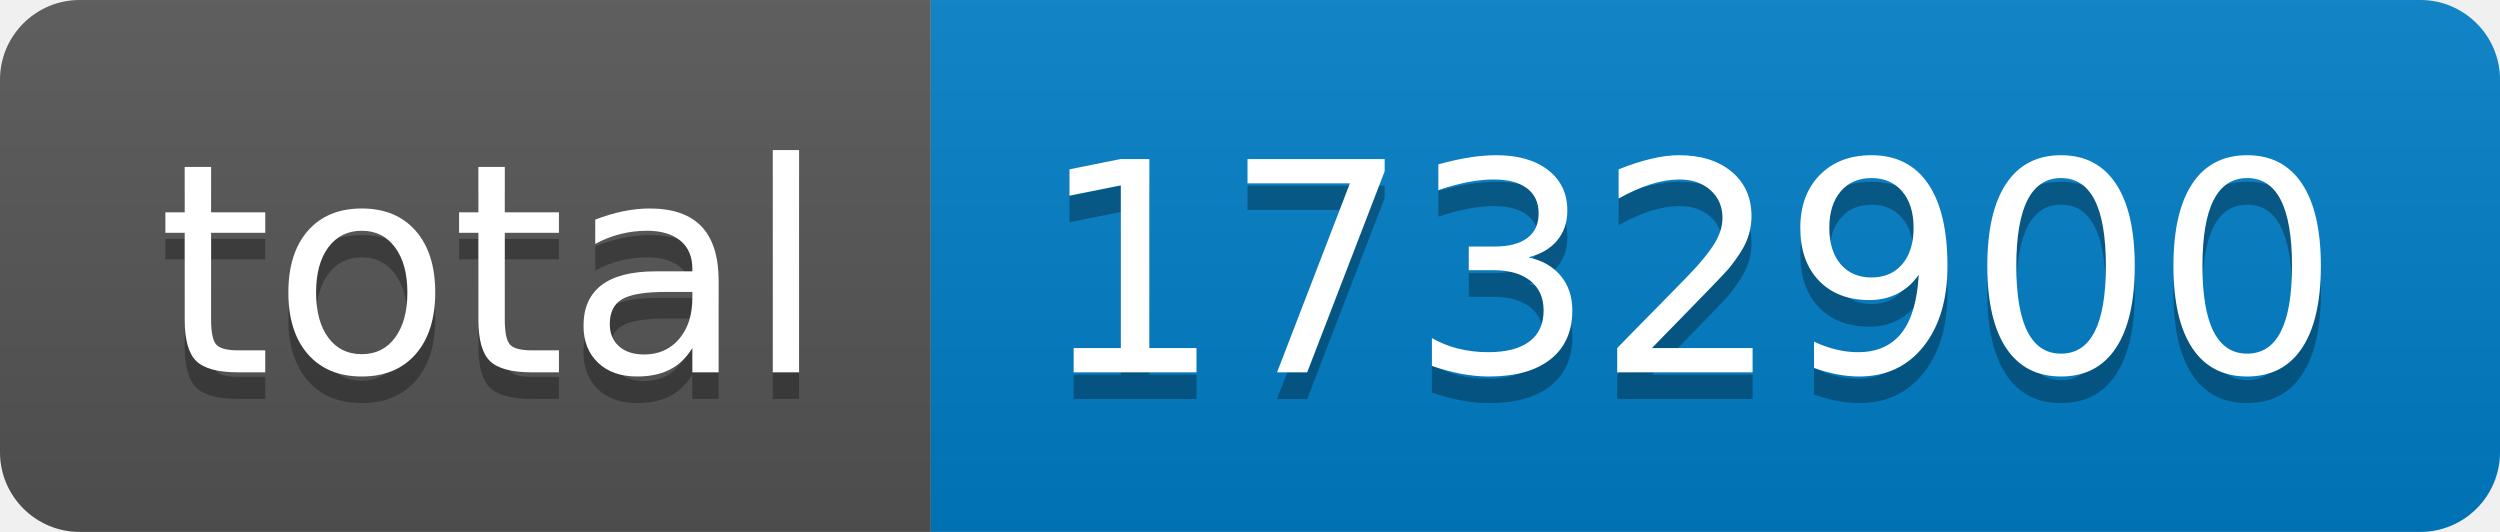
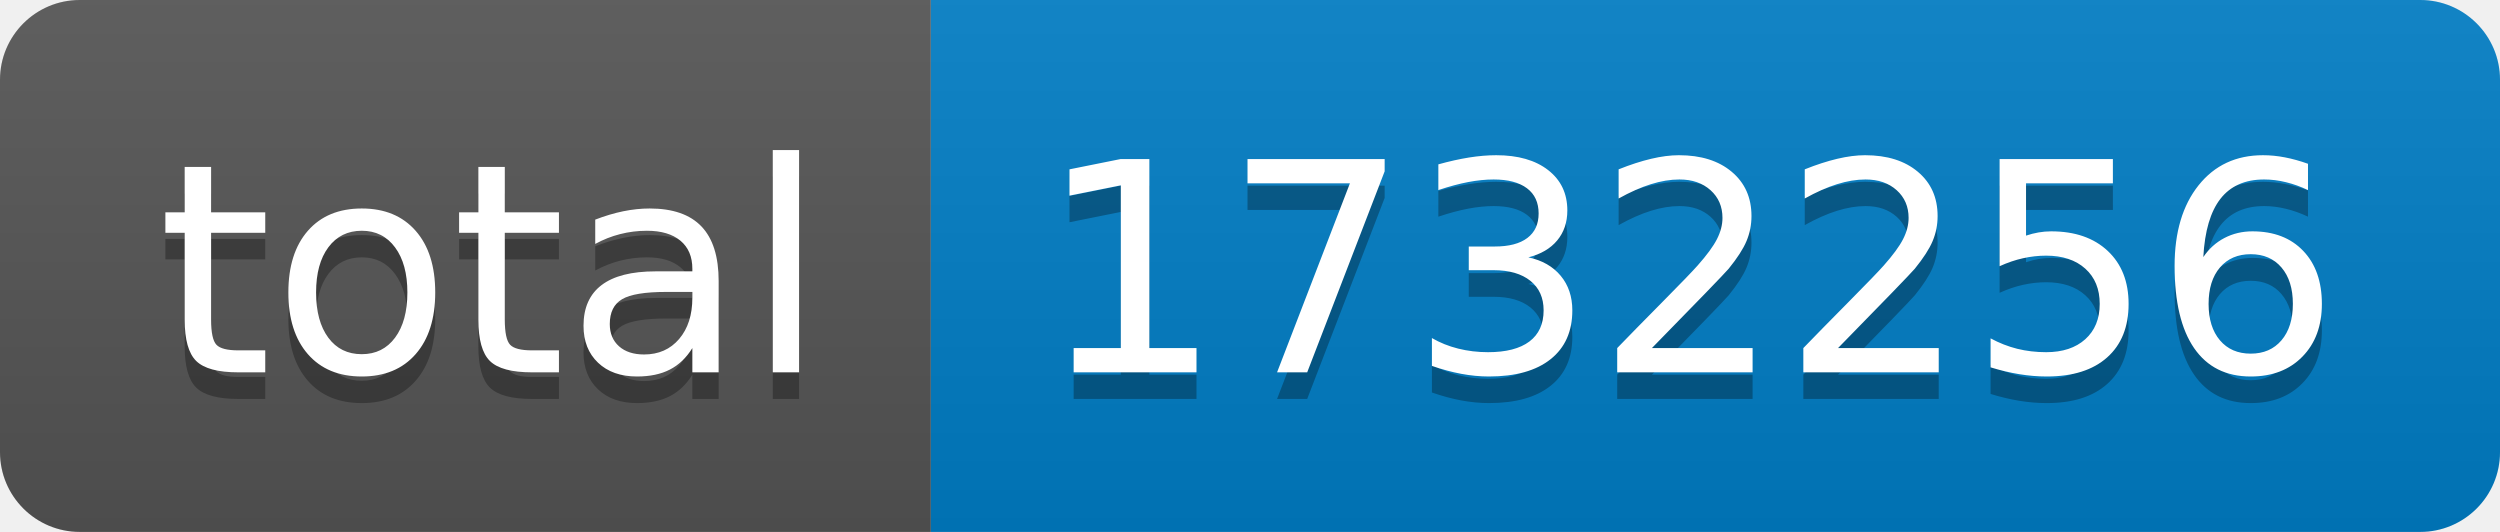
- <svg xmlns="http://www.w3.org/2000/svg" width="94" height="20" role="img" aria-label="total: 1732900">
+ <svg xmlns="http://www.w3.org/2000/svg" width="94" height="20" role="img" aria-label="total: 1732256">
  <linearGradient id="s" x2="0" y2="100%">
    <stop offset="0" stop-color="#bbb" stop-opacity=".1" />
    <stop offset="1" stop-opacity=".1" />
  </linearGradient>
  <clipPath id="r">
    <rect width="94" height="20" rx="3" fill="#fff" />
  </clipPath>
  <g clip-path="url(#r)">
    <rect width="35" height="20" fill="#555" />
    <rect x="35" width="59" height="20" fill="#007ec6" />
    <rect width="94" height="20" fill="url(#s)" />
  </g>
  <g fill="#fff" text-anchor="middle" font-family="Verdana,Geneva,DejaVu Sans,sans-serif" text-rendering="geometricPrecision" font-size="110">
    <text aria-hidden="true" x="185" y="150" fill="#010101" fill-opacity=".3" transform="scale(.1)" textLength="250">total</text>
    <text x="185" y="140" transform="scale(.1)" fill="#fff" textLength="250">total</text>
-     <text aria-hidden="true" x="635" y="150" fill="#010101" fill-opacity=".3" transform="scale(.1)" textLength="490">1732900</text>
-     <text x="635" y="140" transform="scale(.1)" fill="#fff" textLength="490">1732900</text>
+     <text aria-hidden="true" x="635" y="150" fill="#010101" fill-opacity=".3" transform="scale(.1)" textLength="490">1732256</text>
+     <text x="635" y="140" transform="scale(.1)" fill="#fff" textLength="490">1732256</text>
  </g>
</svg>
